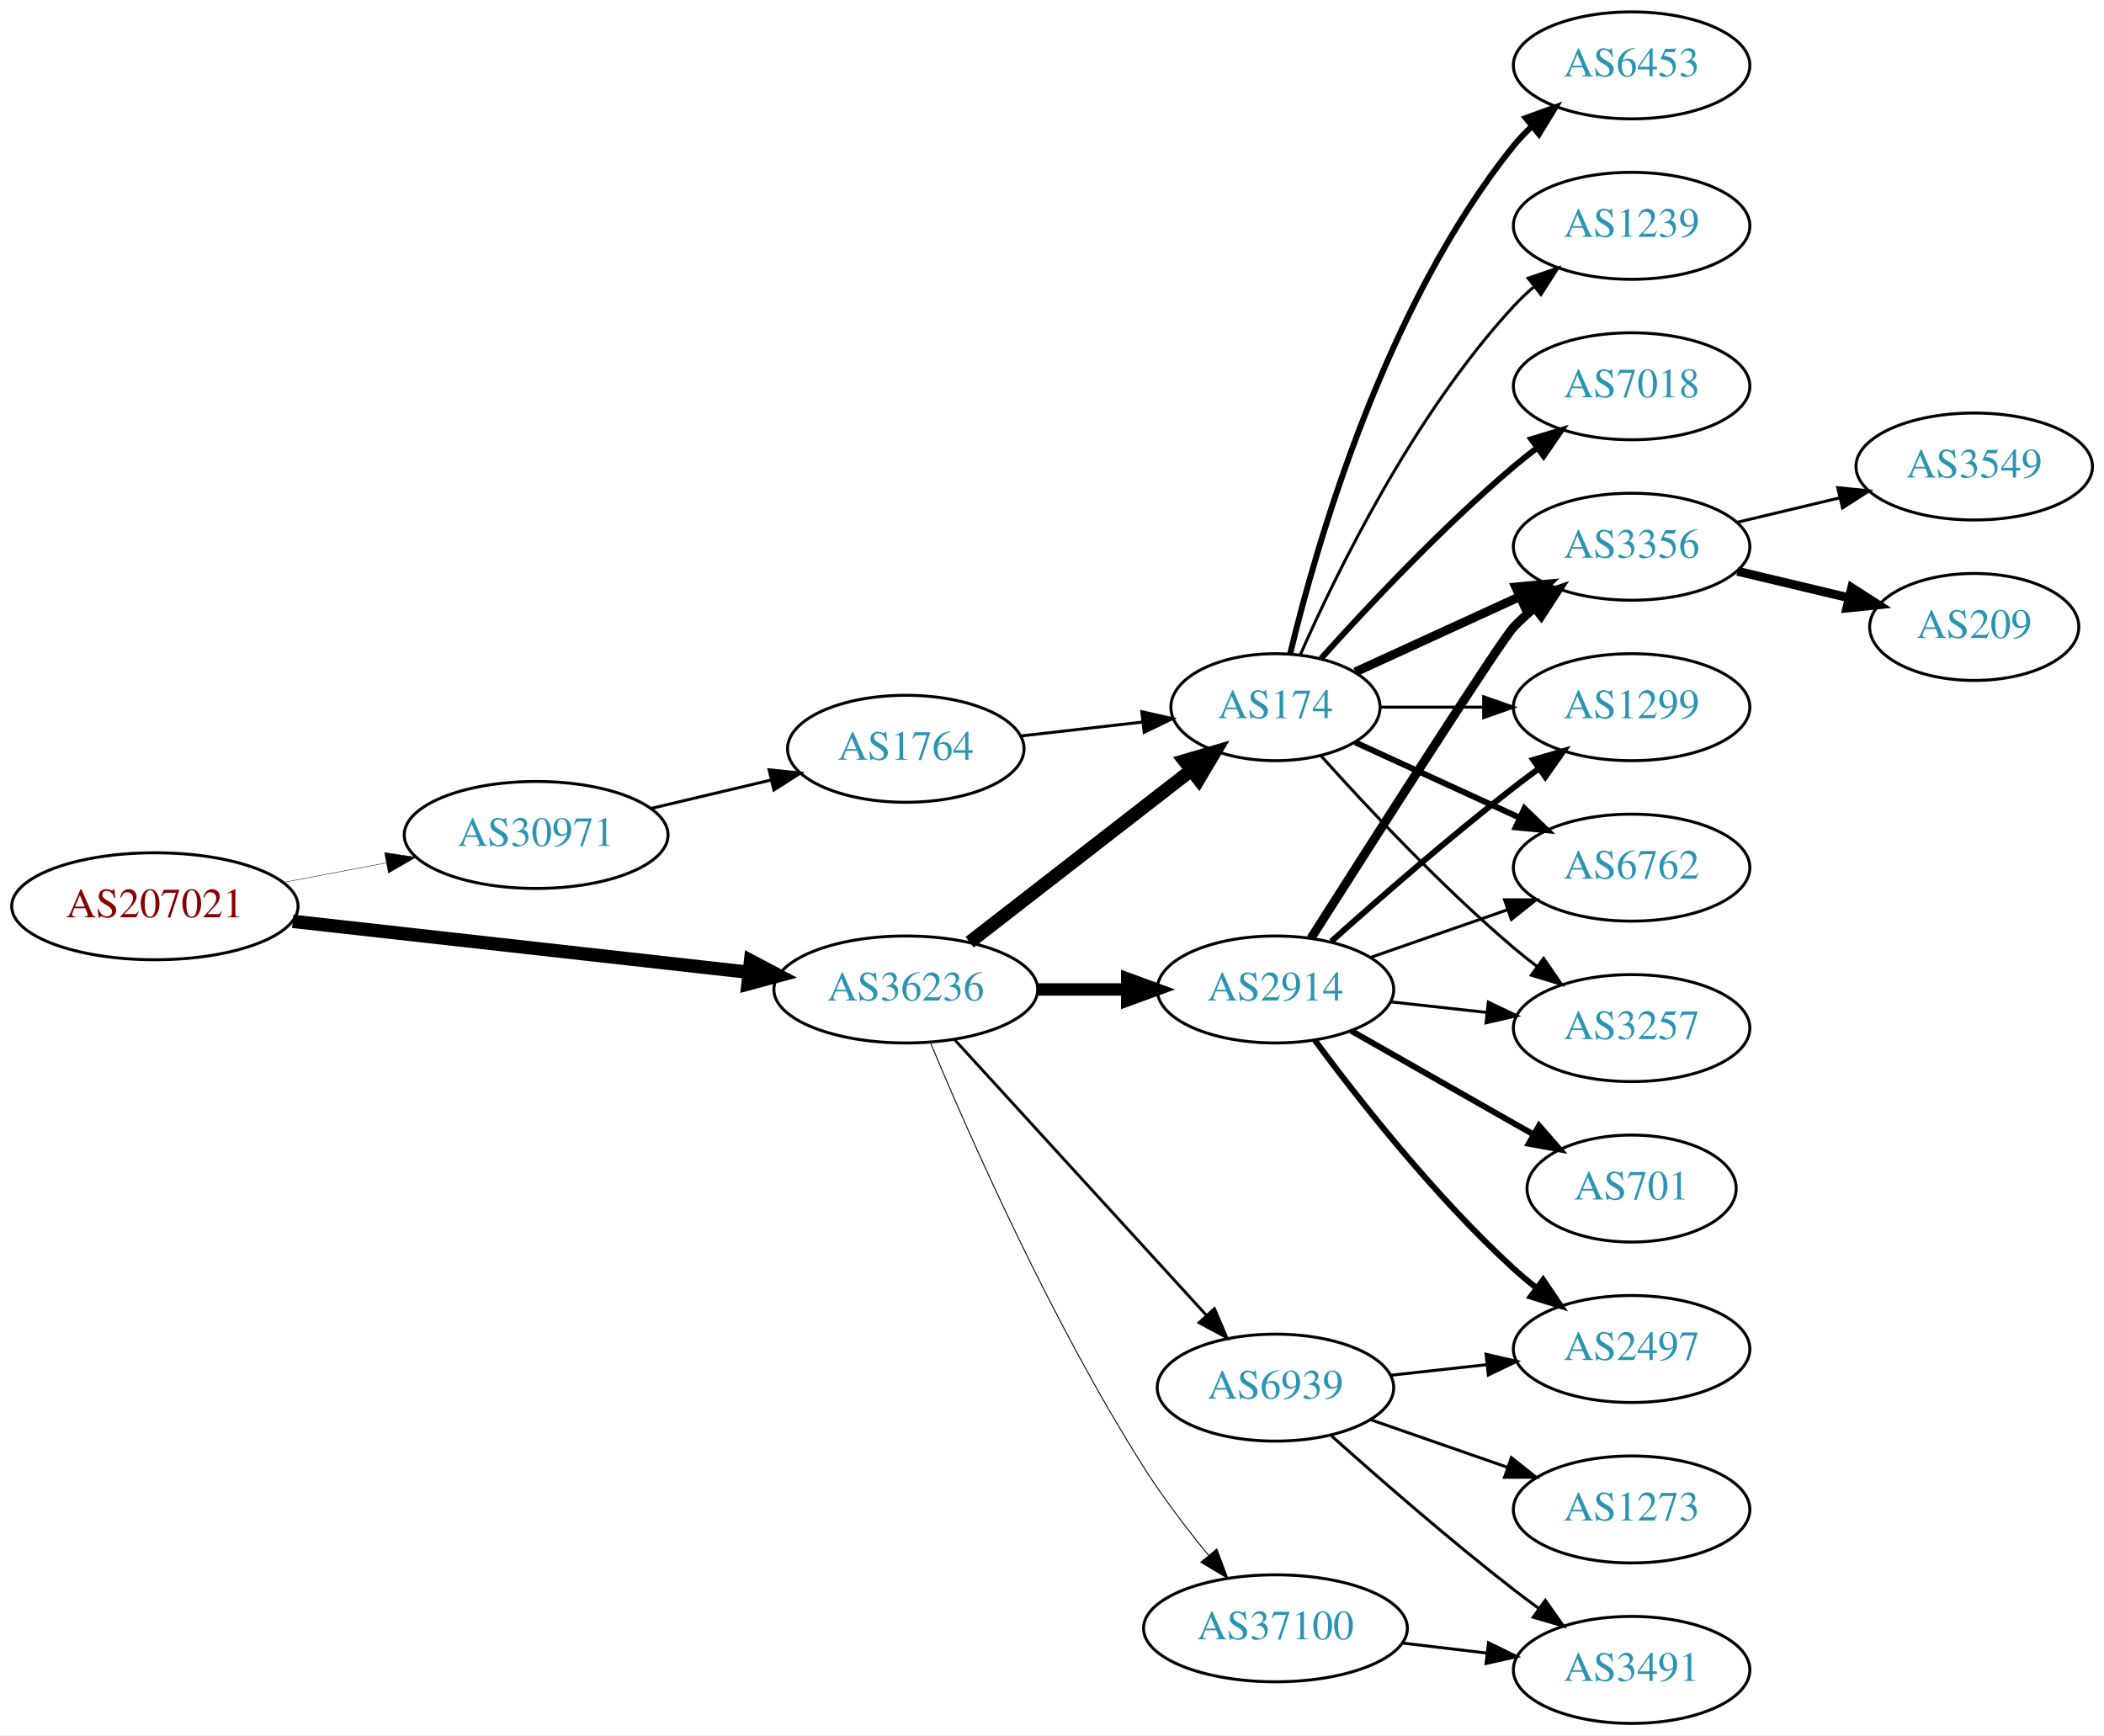
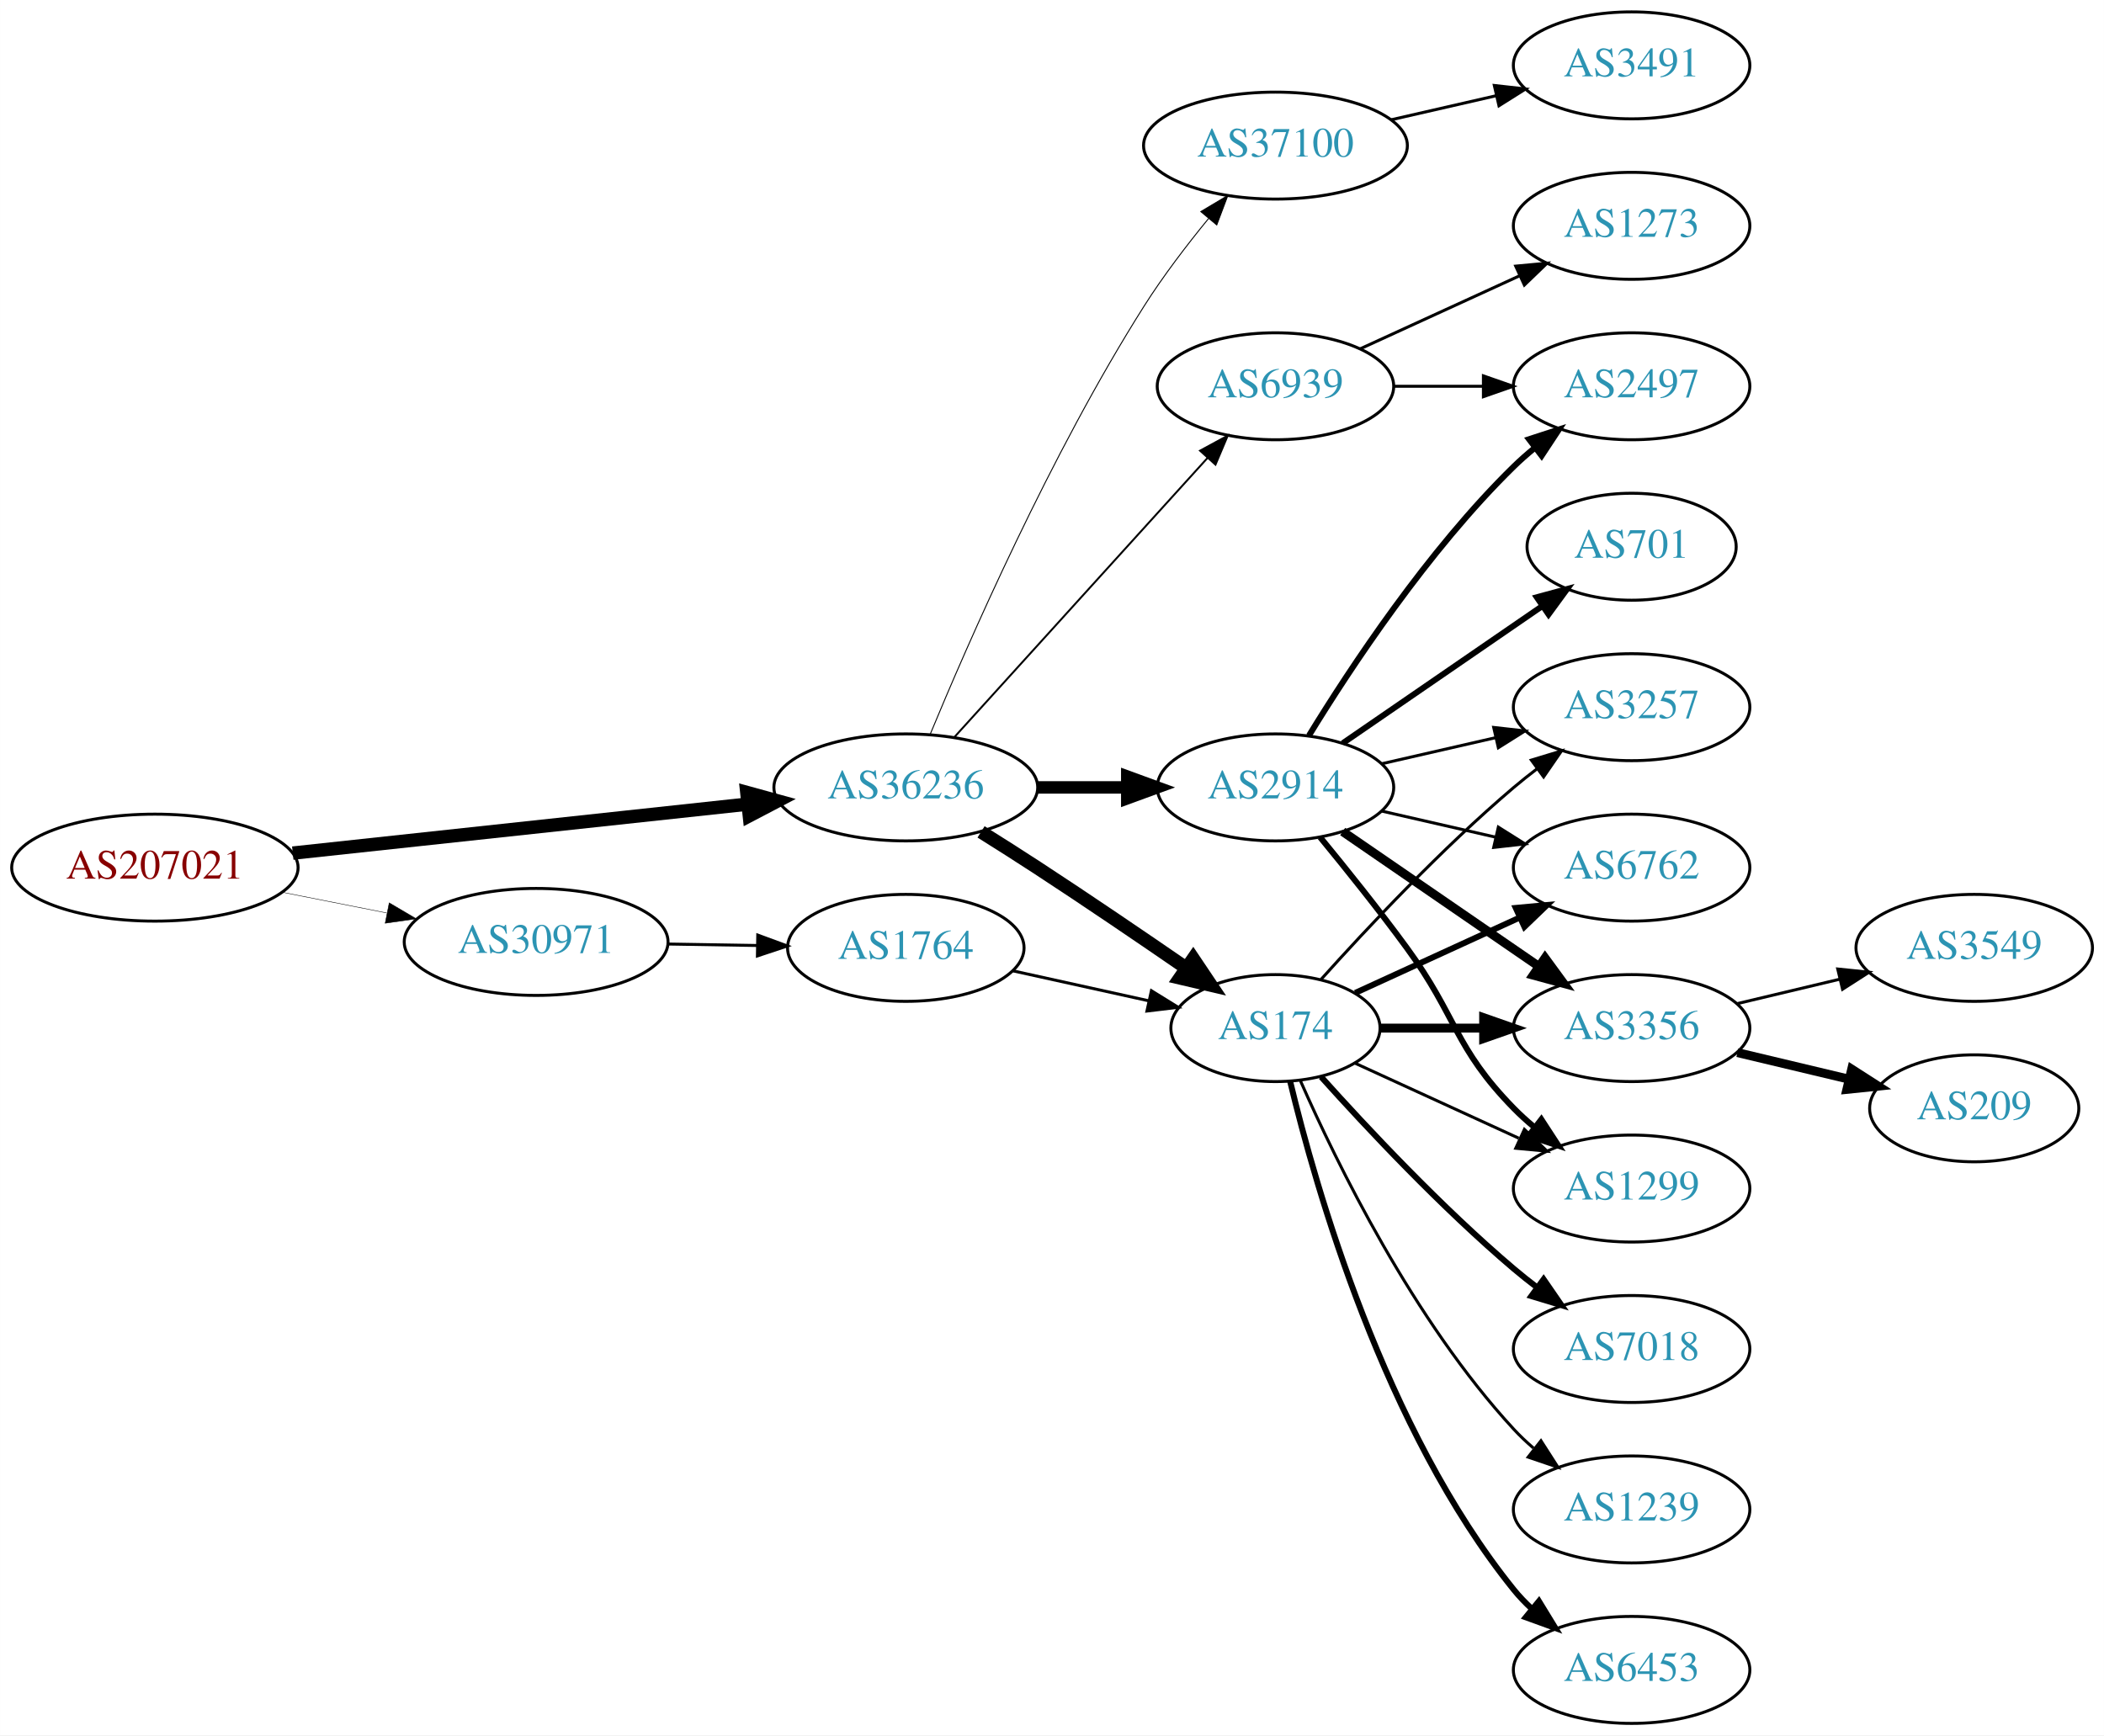
<svg xmlns="http://www.w3.org/2000/svg" xmlns:xlink="http://www.w3.org/1999/xlink" width="708pt" height="584pt" viewBox="0.00 0.00 707.95 584.00">
  <g id="graph0" class="graph" transform="scale(1 1) rotate(0) translate(4 580)">
    <polygon fill="white" stroke="none" points="-4,4 -4,-580 703.954,-580 703.954,4 -4,4" />
    <g id="node1" class="node">
      <g id="a_node1">
        <a xlink:href="/asn/207021" xlink:title="AS207021 ~ ipcom GmbH [AT]">
-           <ellipse fill="#ffffff" stroke="black" cx="48.096" cy="-275" rx="48.192" ry="18" />
-           <text text-anchor="middle" x="48.096" y="-271.3" font-family="Times,serif" font-size="14.00" fill="#880000">AS207021</text>
+           <ellipse fill="#ffffff" stroke="black" cx="48.096" cy="-288" rx="48.192" ry="18" />
+           <text text-anchor="middle" x="48.096" y="-284.3" font-family="Times,serif" font-size="14.00" fill="#880000">AS207021</text>
        </a>
      </g>
    </g>
    <g id="node2" class="node">
      <g id="a_node2">
        <a xlink:href="/asn/30971" xlink:title="AS30971 ~ Jakob-Haringer-Strasse 8 [AT]">
-           <ellipse fill="#ffffff" stroke="black" cx="176.388" cy="-299" rx="44.393" ry="18" />
-           <text text-anchor="middle" x="176.388" y="-295.3" font-family="Times,serif" font-size="14.00" fill="#2c94b3">AS30971</text>
+           <ellipse fill="#ffffff" stroke="black" cx="176.388" cy="-263" rx="44.393" ry="18" />
+           <text text-anchor="middle" x="176.388" y="-259.3" font-family="Times,serif" font-size="14.00" fill="#2c94b3">AS30971</text>
        </a>
      </g>
    </g>
    <g id="edge1" class="edge">
-       <path fill="none" stroke="black" stroke-width="0.145" d="M91.5,-283.058C102.585,-285.165 114.629,-287.454 126.041,-289.622" />
-       <polygon fill="black" stroke="black" stroke-width="0.145" points="125.389,-293.061 135.866,-291.49 126.696,-286.184 125.389,-293.061" />
+       <path fill="none" stroke="black" stroke-width="0.15" d="M91.149,-279.675C102.36,-277.456 114.572,-275.039 126.131,-272.75" />
+       <polygon fill="black" stroke="black" stroke-width="0.15" points="126.95,-276.156 136.08,-270.781 125.59,-269.29 126.95,-276.156" />
    </g>
    <g id="node3" class="node">
      <g id="a_node3">
        <a xlink:href="/asn/36236" xlink:title="AS36236 ~ NetActuate, Inc [US]">
-           <ellipse fill="#ffffff" stroke="black" cx="300.78" cy="-247" rx="44.393" ry="18" />
-           <text text-anchor="middle" x="300.78" y="-243.3" font-family="Times,serif" font-size="14.00" fill="#2c94b3">AS36236</text>
+           <ellipse fill="#ffffff" stroke="black" cx="300.78" cy="-315" rx="44.393" ry="18" />
+           <text text-anchor="middle" x="300.78" y="-311.3" font-family="Times,serif" font-size="14.00" fill="#2c94b3">AS36236</text>
        </a>
      </g>
    </g>
    <g id="edge2" class="edge">
-       <path fill="none" stroke="black" stroke-width="4.5" d="M94.493,-269.929C137.689,-265.105 202.627,-257.851 247.86,-252.799" />
-       <polygon fill="black" stroke="black" stroke-width="4.5" points="248.551,-256.684 258.052,-251.661 247.677,-248.858 248.551,-256.684" />
+       <path fill="none" stroke="black" stroke-width="4.5" d="M94.493,-292.889C137.558,-297.528 202.233,-304.494 247.448,-309.364" />
+       <polygon fill="black" stroke="black" stroke-width="4.5" points="247.277,-313.305 257.641,-310.461 248.12,-305.476 247.277,-313.305" />
    </g>
    <g id="node4" class="node">
      <g id="a_node4">
        <a xlink:href="/asn/1764" xlink:title="AS1764 ~ NEXTLAYER-AS [AT]">
-           <ellipse fill="#ffffff" stroke="black" cx="300.78" cy="-328" rx="39.794" ry="18" />
-           <text text-anchor="middle" x="300.78" y="-324.3" font-family="Times,serif" font-size="14.00" fill="#2c94b3">AS1764</text>
+           <ellipse fill="#ffffff" stroke="black" cx="300.78" cy="-261" rx="39.794" ry="18" />
+           <text text-anchor="middle" x="300.78" y="-257.3" font-family="Times,serif" font-size="14.00" fill="#2c94b3">AS1764</text>
        </a>
      </g>
    </g>
    <g id="edge3" class="edge">
-       <path fill="none" stroke="black" d="M215.108,-307.938C227.869,-310.961 242.236,-314.365 255.462,-317.499" />
-       <polygon fill="black" stroke="black" points="254.77,-320.932 265.307,-319.832 256.384,-314.121 254.77,-320.932" />
+       <path fill="none" stroke="black" d="M220.883,-262.289C230.572,-262.131 240.909,-261.962 250.802,-261.8" />
+       <polygon fill="black" stroke="black" points="250.963,-265.298 260.904,-261.635 250.848,-258.299 250.963,-265.298" />
    </g>
    <g id="node5" class="node">
      <g id="a_node5">
        <a xlink:href="/asn/174" xlink:title="AS174 ~ Cogent Communications [US]">
-           <ellipse fill="#ffffff" stroke="black" cx="425.172" cy="-342" rx="35.194" ry="18" />
-           <text text-anchor="middle" x="425.172" y="-338.3" font-family="Times,serif" font-size="14.00" fill="#2c94b3">AS174</text>
-         </a>
-       </g>
-     </g>
-     <g id="edge5" class="edge">
-       <path fill="none" stroke="black" stroke-width="4.5" d="M322.265,-262.901C342.661,-278.732 374.098,-303.133 396.661,-320.646" />
-       <polygon fill="black" stroke="black" stroke-width="4.5" points="394.518,-323.968 404.832,-326.989 399.347,-317.747 394.518,-323.968" />
+           <ellipse fill="#ffffff" stroke="black" cx="425.172" cy="-234" rx="35.194" ry="18" />
+           <text text-anchor="middle" x="425.172" y="-230.3" font-family="Times,serif" font-size="14.00" fill="#2c94b3">AS174</text>
+         </a>
+       </g>
+     </g>
+     <g id="edge7" class="edge">
+       <path fill="none" stroke="black" stroke-width="4.5" d="M326.104,-300.032C332.29,-296.161 338.904,-291.965 344.976,-288 361.748,-277.046 380.257,-264.454 395.162,-254.187" />
+       <polygon fill="black" stroke="black" stroke-width="4.5" points="397.491,-257.363 403.481,-248.44 393.015,-250.884 397.491,-257.363" />
    </g>
    <g id="node6" class="node">
      <g id="a_node6">
        <a xlink:href="/asn/2914" xlink:title="AS2914 ~ NTT America, Inc. [US]">
-           <ellipse fill="#ffffff" stroke="black" cx="425.172" cy="-247" rx="39.794" ry="18" />
-           <text text-anchor="middle" x="425.172" y="-243.3" font-family="Times,serif" font-size="14.00" fill="#2c94b3">AS2914</text>
-         </a>
-       </g>
-     </g>
-     <g id="edge6" class="edge">
-       <path fill="none" stroke="black" stroke-width="4.179" d="M345.275,-247C354.964,-247 365.301,-247 375.194,-247" />
-       <polygon fill="black" stroke="black" stroke-width="4.179" points="375.296,-250.656 385.296,-247 375.296,-243.344 375.296,-250.656" />
+           <ellipse fill="#ffffff" stroke="black" cx="425.172" cy="-315" rx="39.794" ry="18" />
+           <text text-anchor="middle" x="425.172" y="-311.3" font-family="Times,serif" font-size="14.00" fill="#2c94b3">AS2914</text>
+         </a>
+       </g>
+     </g>
+     <g id="edge5" class="edge">
+       <path fill="none" stroke="black" stroke-width="4.179" d="M345.275,-315C354.964,-315 365.301,-315 375.194,-315" />
+       <polygon fill="black" stroke="black" stroke-width="4.179" points="375.296,-318.656 385.296,-315 375.296,-311.344 375.296,-318.656" />
    </g>
    <g id="node7" class="node">
      <g id="a_node7">
        <a xlink:href="/asn/37100" xlink:title="AS37100 ~ SEACOM Limited [MU]">
-           <ellipse fill="#ffffff" stroke="black" cx="425.172" cy="-32" rx="44.393" ry="18" />
-           <text text-anchor="middle" x="425.172" y="-28.3" font-family="Times,serif" font-size="14.00" fill="#2c94b3">AS37100</text>
-         </a>
-       </g>
-     </g>
-     <g id="edge7" class="edge">
-       <path fill="none" stroke="black" stroke-width="0.321" d="M309.131,-228.932C321.881,-198.412 349.742,-135.169 380.976,-86 387.383,-75.914 395.337,-65.508 402.668,-56.555" />
-       <polygon fill="black" stroke="black" stroke-width="0.321" points="405.429,-58.709 409.162,-48.793 400.06,-54.217 405.429,-58.709" />
+           <ellipse fill="#ffffff" stroke="black" cx="425.172" cy="-531" rx="44.393" ry="18" />
+           <text text-anchor="middle" x="425.172" y="-527.3" font-family="Times,serif" font-size="14.00" fill="#2c94b3">AS37100</text>
+         </a>
+       </g>
+     </g>
+     <g id="edge6" class="edge">
+       <path fill="none" stroke="black" stroke-width="0.321" d="M308.908,-332.694C321.532,-363.22 349.479,-427.282 380.976,-477 387.371,-487.094 395.322,-497.502 402.654,-506.453" />
+       <polygon fill="black" stroke="black" stroke-width="0.321" points="400.047,-508.793 409.15,-514.214 405.415,-504.299 400.047,-508.793" />
    </g>
    <g id="node8" class="node">
      <g id="a_node8">
        <a xlink:href="/asn/6939" xlink:title="AS6939 ~ Hurricane Electric LLC [US]">
-           <ellipse fill="#ffffff" stroke="black" cx="425.172" cy="-113" rx="39.794" ry="18" />
-           <text text-anchor="middle" x="425.172" y="-109.3" font-family="Times,serif" font-size="14.00" fill="#2c94b3">AS6939</text>
+           <ellipse fill="#ffffff" stroke="black" cx="425.172" cy="-450" rx="39.794" ry="18" />
+           <text text-anchor="middle" x="425.172" y="-446.3" font-family="Times,serif" font-size="14.00" fill="#2c94b3">AS6939</text>
        </a>
      </g>
    </g>
    <g id="edge8" class="edge">
-       <path fill="none" stroke="black" stroke-width="0.964" d="M317.281,-230.029C338.708,-206.569 377.501,-164.097 401.992,-137.283" />
-       <polygon fill="black" stroke="black" stroke-width="0.964" points="404.637,-139.577 408.797,-129.833 399.468,-134.857 404.637,-139.577" />
+       <path fill="none" stroke="black" stroke-width="0.643" d="M317.033,-331.825C338.496,-355.499 377.728,-398.771 402.295,-425.87" />
+       <polygon fill="black" stroke="black" stroke-width="0.643" points="399.801,-428.329 409.111,-433.387 404.987,-423.628 399.801,-428.329" />
    </g>
    <g id="edge4" class="edge">
-       <path fill="none" stroke="black" d="M339.5,-332.315C352.485,-333.8 367.133,-335.475 380.549,-337.01" />
-       <polygon fill="black" stroke="black" points="380.187,-340.491 390.52,-338.151 380.983,-333.537 380.187,-340.491" />
-     </g>
-     <g id="node9" class="node">
-       <g id="a_node9">
-         <a xlink:href="/asn/6453" xlink:title="AS6453 ~ TATA COMMUNICATIONS (AMERICA) INC [US]">
-           <ellipse fill="#ffffff" stroke="black" cx="545.014" cy="-558" rx="39.794" ry="18" />
-           <text text-anchor="middle" x="545.014" y="-554.3" font-family="Times,serif" font-size="14.00" fill="#2c94b3">AS6453</text>
-         </a>
-       </g>
-     </g>
-     <g id="edge9" class="edge">
-       <path fill="none" stroke="black" stroke-width="2" d="M430.099,-359.882C438.657,-395.609 461.805,-477.008 505.368,-531 507.199,-533.269 509.269,-535.43 511.475,-537.468" />
-       <polygon fill="black" stroke="black" stroke-width="2" points="509.398,-540.291 519.357,-543.906 513.827,-534.869 509.398,-540.291" />
+       <path fill="none" stroke="black" d="M336.852,-253.263C351.086,-250.123 367.641,-246.471 382.485,-243.196" />
+       <polygon fill="black" stroke="black" points="383.428,-246.572 392.439,-241 381.92,-239.737 383.428,-246.572" />
    </g>
    <g id="node10" class="node">
      <g id="a_node10">
+         <a xlink:href="/asn/3356" xlink:title="AS3356 ~ Level 3 Parent, LLC [US]">
+           <ellipse fill="#ffffff" stroke="black" cx="545.014" cy="-234" rx="39.794" ry="18" />
+           <text text-anchor="middle" x="545.014" y="-230.3" font-family="Times,serif" font-size="14.00" fill="#2c94b3">AS3356</text>
+         </a>
+       </g>
+     </g>
+     <g id="edge19" class="edge">
+       <path fill="none" stroke="black" stroke-width="3" d="M460.574,-234C471.398,-234 483.565,-234 495.192,-234" />
+       <polygon fill="black" stroke="black" stroke-width="3" points="495.223,-237.5 505.223,-234 495.223,-230.5 495.223,-237.5" />
+     </g>
+     <g id="node11" class="node">
+       <g id="a_node11">
+         <a xlink:href="/asn/1299" xlink:title="AS1299 ~ Telia Carrier [EU]">
+           <ellipse fill="#ffffff" stroke="black" cx="545.014" cy="-180" rx="39.794" ry="18" />
+           <text text-anchor="middle" x="545.014" y="-176.3" font-family="Times,serif" font-size="14.00" fill="#2c94b3">AS1299</text>
+         </a>
+       </g>
+     </g>
+     <g id="edge21" class="edge">
+       <path fill="none" stroke="black" d="M452.033,-222.149C468.154,-214.762 489.156,-205.138 507.021,-196.952" />
+       <polygon fill="black" stroke="black" points="508.94,-199.923 516.573,-192.575 506.024,-193.559 508.94,-199.923" />
+     </g>
+     <g id="node13" class="node">
+       <g id="a_node13">
+         <a xlink:href="/asn/3257" xlink:title="AS3257 ~ GTT [DE]">
+           <ellipse fill="#ffffff" stroke="black" cx="545.014" cy="-342" rx="39.794" ry="18" />
+           <text text-anchor="middle" x="545.014" y="-338.3" font-family="Times,serif" font-size="14.00" fill="#2c94b3">AS3257</text>
+         </a>
+       </g>
+     </g>
+     <g id="edge22" class="edge">
+       <path fill="none" stroke="black" d="M440.534,-250.409C455.807,-267.432 481.066,-294.396 505.368,-315 507.865,-317.117 510.525,-319.232 513.237,-321.293" />
+       <polygon fill="black" stroke="black" points="511.274,-324.194 521.413,-327.266 515.403,-318.541 511.274,-324.194" />
+     </g>
+     <g id="node14" class="node">
+       <g id="a_node14">
        <a xlink:href="/asn/6762" xlink:title="AS6762 ~ TELECOM ITALIA SPARKLE S.p.A. [IT]">
          <ellipse fill="#ffffff" stroke="black" cx="545.014" cy="-288" rx="39.794" ry="18" />
          <text text-anchor="middle" x="545.014" y="-284.3" font-family="Times,serif" font-size="14.00" fill="#2c94b3">AS6762</text>
        </a>
      </g>
    </g>
+     <g id="edge24" class="edge">
+       <path fill="none" stroke="black" stroke-width="2" d="M452.033,-245.851C468.154,-253.238 489.156,-262.862 507.021,-271.048" />
+       <polygon fill="black" stroke="black" stroke-width="2" points="506.024,-274.441 516.573,-275.425 508.94,-268.077 506.024,-274.441" />
+     </g>
+     <g id="node18" class="node">
+       <g id="a_node18">
+         <a xlink:href="/asn/6453" xlink:title="AS6453 ~ TATA COMMUNICATIONS (AMERICA) INC [US]">
+           <ellipse fill="#ffffff" stroke="black" cx="545.014" cy="-18" rx="39.794" ry="18" />
+           <text text-anchor="middle" x="545.014" y="-14.3" font-family="Times,serif" font-size="14.00" fill="#2c94b3">AS6453</text>
+         </a>
+       </g>
+     </g>
+     <g id="edge18" class="edge">
+       <path fill="none" stroke="black" stroke-width="2" d="M430.099,-216.118C438.657,-180.391 461.805,-98.992 505.368,-45 507.199,-42.731 509.269,-40.57 511.475,-38.532" />
+       <polygon fill="black" stroke="black" stroke-width="2" points="513.827,-41.131 519.357,-32.094 509.398,-35.709 513.827,-41.131" />
+     </g>
+     <g id="node19" class="node">
+       <g id="a_node19">
+         <a xlink:href="/asn/7018" xlink:title="AS7018 ~ AT&amp;T Services, Inc. [US]">
+           <ellipse fill="#ffffff" stroke="black" cx="545.014" cy="-126" rx="39.794" ry="18" />
+           <text text-anchor="middle" x="545.014" y="-122.3" font-family="Times,serif" font-size="14.00" fill="#2c94b3">AS7018</text>
+         </a>
+       </g>
+     </g>
+     <g id="edge20" class="edge">
+       <path fill="none" stroke="black" stroke-width="2" d="M440.534,-217.591C455.807,-200.568 481.066,-173.604 505.368,-153 507.865,-150.883 510.525,-148.768 513.237,-146.707" />
+       <polygon fill="black" stroke="black" stroke-width="2" points="515.403,-149.459 521.413,-140.734 511.274,-143.806 515.403,-149.459" />
+     </g>
+     <g id="node20" class="node">
+       <g id="a_node20">
+         <a xlink:href="/asn/1239" xlink:title="AS1239 ~ Sprint [US]">
+           <ellipse fill="#ffffff" stroke="black" cx="545.014" cy="-72" rx="39.794" ry="18" />
+           <text text-anchor="middle" x="545.014" y="-68.3" font-family="Times,serif" font-size="14.00" fill="#2c94b3">AS1239</text>
+         </a>
+       </g>
+     </g>
+     <g id="edge23" class="edge">
+       <path fill="none" stroke="black" d="M433.588,-216.239C445.656,-188.817 471.627,-135.527 505.368,-99 507.398,-96.802 509.637,-94.681 511.984,-92.66" />
+       <polygon fill="black" stroke="black" points="514.511,-95.126 520.228,-86.206 510.196,-89.614 514.511,-95.126" />
+     </g>
+     <g id="node9" class="node">
+       <g id="a_node9">
+         <a xlink:href="/asn/2497" xlink:title="AS2497 ~ Internet Initiative Japan Inc. [JP]">
+           <ellipse fill="#ffffff" stroke="black" cx="545.014" cy="-450" rx="39.794" ry="18" />
+           <text text-anchor="middle" x="545.014" y="-446.3" font-family="Times,serif" font-size="14.00" fill="#2c94b3">AS2497</text>
+         </a>
+       </g>
+     </g>
+     <g id="edge9" class="edge">
+       <path fill="none" stroke="black" stroke-width="2" d="M436.437,-332.44C450.246,-354.991 476.435,-394.722 505.368,-423 507.508,-425.092 509.825,-427.137 512.225,-429.106" />
+       <polygon fill="black" stroke="black" stroke-width="2" points="510.492,-432.185 520.567,-435.464 514.736,-426.618 510.492,-432.185" />
+     </g>
    <g id="edge10" class="edge">
-       <path fill="none" stroke="black" stroke-width="2" d="M452.033,-330.149C468.154,-322.762 489.156,-313.138 507.021,-304.952" />
-       <polygon fill="black" stroke="black" stroke-width="2" points="508.94,-307.923 516.573,-300.575 506.024,-301.559 508.94,-307.923" />
-     </g>
-     <g id="node11" class="node">
-       <g id="a_node11">
-         <a xlink:href="/asn/1239" xlink:title="AS1239 ~ Sprint [US]">
-           <ellipse fill="#ffffff" stroke="black" cx="545.014" cy="-504" rx="39.794" ry="18" />
-           <text text-anchor="middle" x="545.014" y="-500.3" font-family="Times,serif" font-size="14.00" fill="#2c94b3">AS1239</text>
-         </a>
-       </g>
+       <path fill="none" stroke="black" stroke-width="3" d="M447.786,-300.143C466.274,-287.435 493.088,-269.005 513.718,-254.825" />
+       <polygon fill="black" stroke="black" stroke-width="3" points="515.88,-257.586 522.138,-249.037 511.915,-251.817 515.88,-257.586" />
    </g>
    <g id="edge11" class="edge">
-       <path fill="none" stroke="black" d="M433.588,-359.761C445.656,-387.183 471.627,-440.473 505.368,-477 507.398,-479.198 509.637,-481.319 511.984,-483.34" />
-       <polygon fill="black" stroke="black" points="510.196,-486.386 520.228,-489.794 514.511,-480.874 510.196,-486.386" />
+       <path fill="none" stroke="black" stroke-width="2" d="M440.174,-298.269C448.822,-287.75 460.014,-273.792 469.368,-261 486.393,-237.716 485.195,-227.617 505.368,-207 507.461,-204.861 509.744,-202.782 512.121,-200.79" />
+       <polygon fill="black" stroke="black" stroke-width="2" points="514.639,-203.268 520.42,-194.389 510.364,-197.725 514.639,-203.268" />
    </g>
    <g id="node12" class="node">
      <g id="a_node12">
-         <a xlink:href="/asn/3257" xlink:title="AS3257 ~ GTT [DE]">
-           <ellipse fill="#ffffff" stroke="black" cx="545.014" cy="-234" rx="39.794" ry="18" />
-           <text text-anchor="middle" x="545.014" y="-230.3" font-family="Times,serif" font-size="14.00" fill="#2c94b3">AS3257</text>
+         <a xlink:href="/asn/701" xlink:title="AS701 ~ UUNET [US]">
+           <ellipse fill="#ffffff" stroke="black" cx="545.014" cy="-396" rx="35.194" ry="18" />
+           <text text-anchor="middle" x="545.014" y="-392.3" font-family="Times,serif" font-size="14.00" fill="#2c94b3">AS701</text>
        </a>
      </g>
    </g>
    <g id="edge12" class="edge">
-       <path fill="none" stroke="black" d="M440.534,-325.591C455.807,-308.568 481.066,-281.604 505.368,-261 507.865,-258.883 510.525,-256.768 513.237,-254.707" />
-       <polygon fill="black" stroke="black" points="515.403,-257.459 521.413,-248.734 511.274,-251.806 515.403,-257.459" />
-     </g>
-     <g id="node13" class="node">
-       <g id="a_node13">
-         <a xlink:href="/asn/7018" xlink:title="AS7018 ~ AT&amp;T Services, Inc. [US]">
-           <ellipse fill="#ffffff" stroke="black" cx="545.014" cy="-450" rx="39.794" ry="18" />
-           <text text-anchor="middle" x="545.014" y="-446.3" font-family="Times,serif" font-size="14.00" fill="#2c94b3">AS7018</text>
-         </a>
-       </g>
+       <path fill="none" stroke="black" stroke-width="2" d="M447.786,-329.857C466.623,-342.805 494.103,-361.693 514.879,-375.973" />
+       <polygon fill="black" stroke="black" stroke-width="2" points="513.104,-379.001 523.328,-381.781 517.069,-373.232 513.104,-379.001" />
    </g>
    <g id="edge13" class="edge">
-       <path fill="none" stroke="black" stroke-width="2" d="M440.534,-358.409C455.807,-375.432 481.066,-402.396 505.368,-423 507.865,-425.117 510.525,-427.232 513.237,-429.293" />
-       <polygon fill="black" stroke="black" stroke-width="2" points="511.274,-432.194 521.413,-435.266 515.403,-426.541 511.274,-432.194" />
-     </g>
-     <g id="node14" class="node">
-       <g id="a_node14">
-         <a xlink:href="/asn/3356" xlink:title="AS3356 ~ Level 3 Parent, LLC [US]">
-           <ellipse fill="#ffffff" stroke="black" cx="545.014" cy="-396" rx="39.794" ry="18" />
-           <text text-anchor="middle" x="545.014" y="-392.3" font-family="Times,serif" font-size="14.00" fill="#2c94b3">AS3356</text>
-         </a>
-       </g>
+       <path fill="none" stroke="black" d="M460.891,-322.955C472.891,-325.704 486.512,-328.825 499.205,-331.733" />
+       <polygon fill="black" stroke="black" points="498.607,-335.187 509.136,-334.009 500.17,-328.364 498.607,-335.187" />
    </g>
    <g id="edge14" class="edge">
-       <path fill="none" stroke="black" stroke-width="3" d="M452.033,-353.851C468.154,-361.238 489.156,-370.862 507.021,-379.048" />
-       <polygon fill="black" stroke="black" stroke-width="3" points="506.024,-382.441 516.573,-383.425 508.94,-376.077 506.024,-382.441" />
-     </g>
-     <g id="node15" class="node">
-       <g id="a_node15">
-         <a xlink:href="/asn/1299" xlink:title="AS1299 ~ Telia Carrier [EU]">
-           <ellipse fill="#ffffff" stroke="black" cx="545.014" cy="-342" rx="39.794" ry="18" />
-           <text text-anchor="middle" x="545.014" y="-338.3" font-family="Times,serif" font-size="14.00" fill="#2c94b3">AS1299</text>
-         </a>
-       </g>
-     </g>
-     <g id="edge15" class="edge">
-       <path fill="none" stroke="black" d="M460.574,-342C471.398,-342 483.565,-342 495.192,-342" />
-       <polygon fill="black" stroke="black" points="495.223,-345.5 505.223,-342 495.223,-338.5 495.223,-345.5" />
-     </g>
-     <g id="edge18" class="edge">
-       <path fill="none" stroke="black" d="M457.134,-257.772C471.23,-262.677 488.107,-268.548 503.22,-273.807" />
-       <polygon fill="black" stroke="black" points="502.255,-277.177 512.85,-277.157 504.556,-270.566 502.255,-277.177" />
-     </g>
-     <g id="edge21" class="edge">
-       <path fill="none" stroke="black" d="M463.782,-242.851C474.093,-241.713 485.41,-240.465 496.211,-239.274" />
-       <polygon fill="black" stroke="black" points="496.802,-242.73 506.357,-238.154 496.034,-235.772 496.802,-242.73" />
-     </g>
-     <g id="edge16" class="edge">
-       <path fill="none" stroke="black" stroke-width="3" d="M437.109,-264.227C457.826,-296.805 501.112,-364.597 505.368,-369 507.448,-371.152 509.722,-373.24 512.092,-375.238" />
-       <polygon fill="black" stroke="black" stroke-width="3" points="510.329,-378.299 520.38,-381.65 514.612,-372.763 510.329,-378.299" />
-     </g>
-     <g id="edge20" class="edge">
-       <path fill="none" stroke="black" stroke-width="2" d="M443.986,-263.191C459.763,-277.311 483.601,-298.119 505.368,-315 508.103,-317.121 510.988,-319.278 513.9,-321.401" />
-       <polygon fill="black" stroke="black" stroke-width="2" points="511.901,-324.274 522.073,-327.236 515.969,-318.577 511.901,-324.274" />
-     </g>
-     <g id="node16" class="node">
-       <g id="a_node16">
-         <a xlink:href="/asn/2497" xlink:title="AS2497 ~ Internet Initiative Japan Inc. [JP]">
-           <ellipse fill="#ffffff" stroke="black" cx="545.014" cy="-126" rx="39.794" ry="18" />
-           <text text-anchor="middle" x="545.014" y="-122.3" font-family="Times,serif" font-size="14.00" fill="#2c94b3">AS2497</text>
-         </a>
-       </g>
-     </g>
-     <g id="edge17" class="edge">
-       <path fill="none" stroke="black" stroke-width="2" d="M438.43,-229.886C453.064,-210.106 478.9,-177.18 505.368,-153 507.785,-150.792 510.39,-148.615 513.066,-146.512" />
-       <polygon fill="black" stroke="black" stroke-width="2" points="515.249,-149.251 521.186,-140.476 511.073,-143.633 515.249,-149.251" />
+       <path fill="none" stroke="black" d="M460.891,-307.045C472.891,-304.296 486.512,-301.175 499.205,-298.267" />
+       <polygon fill="black" stroke="black" points="500.17,-301.636 509.136,-295.991 498.607,-294.813 500.17,-301.636" />
    </g>
    <g id="node17" class="node">
      <g id="a_node17">
-         <a xlink:href="/asn/701" xlink:title="AS701 ~ UUNET [US]">
-           <ellipse fill="#ffffff" stroke="black" cx="545.014" cy="-180" rx="35.194" ry="18" />
-           <text text-anchor="middle" x="545.014" y="-176.3" font-family="Times,serif" font-size="14.00" fill="#2c94b3">AS701</text>
-         </a>
-       </g>
-     </g>
-     <g id="edge19" class="edge">
-       <path fill="none" stroke="black" stroke-width="2" d="M450.589,-233.118C468.398,-222.992 492.7,-209.175 512.054,-198.171" />
-       <polygon fill="black" stroke="black" stroke-width="2" points="513.868,-201.166 520.831,-193.181 510.408,-195.081 513.868,-201.166" />
-     </g>
-     <g id="node20" class="node">
-       <g id="a_node20">
        <a xlink:href="/asn/3491" xlink:title="AS3491 ~ PCCW Global, Inc. [US]">
-           <ellipse fill="#ffffff" stroke="black" cx="545.014" cy="-18" rx="39.794" ry="18" />
-           <text text-anchor="middle" x="545.014" y="-14.3" font-family="Times,serif" font-size="14.00" fill="#2c94b3">AS3491</text>
-         </a>
-       </g>
-     </g>
-     <g id="edge24" class="edge">
-       <path fill="none" stroke="black" d="M467.719,-27.064C476.965,-25.966 486.838,-24.793 496.309,-23.668" />
-       <polygon fill="black" stroke="black" points="496.863,-27.126 506.38,-22.471 496.037,-20.175 496.863,-27.126" />
-     </g>
-     <g id="edge27" class="edge">
-       <path fill="none" stroke="black" d="M463.782,-117.149C474.093,-118.287 485.41,-119.535 496.211,-120.726" />
-       <polygon fill="black" stroke="black" points="496.034,-124.228 506.357,-121.846 496.802,-117.27 496.034,-124.228" />
-     </g>
-     <g id="edge26" class="edge">
-       <path fill="none" stroke="black" d="M443.986,-96.809C459.763,-82.689 483.601,-61.881 505.368,-45 508.103,-42.879 510.988,-40.722 513.9,-38.599" />
-       <polygon fill="black" stroke="black" points="515.969,-41.423 522.073,-32.764 511.901,-35.726 515.969,-41.423" />
+           <ellipse fill="#ffffff" stroke="black" cx="545.014" cy="-558" rx="39.794" ry="18" />
+           <text text-anchor="middle" x="545.014" y="-554.3" font-family="Times,serif" font-size="14.00" fill="#2c94b3">AS3491</text>
+         </a>
+       </g>
+     </g>
+     <g id="edge17" class="edge">
+       <path fill="none" stroke="black" d="M464.107,-539.692C475.347,-542.267 487.76,-545.111 499.383,-547.774" />
+       <polygon fill="black" stroke="black" points="498.816,-551.235 509.345,-550.057 500.379,-544.412 498.816,-551.235" />
+     </g>
+     <g id="edge25" class="edge">
+       <path fill="none" stroke="black" d="M465.085,-450C474.638,-450 484.987,-450 494.95,-450" />
+       <polygon fill="black" stroke="black" points="495.143,-453.5 505.143,-450 495.143,-446.5 495.143,-453.5" />
    </g>
    <g id="node21" class="node">
      <g id="a_node21">
        <a xlink:href="/asn/1273" xlink:title="AS1273 ~ Vodafone Group PLC [EU]">
-           <ellipse fill="#ffffff" stroke="black" cx="545.014" cy="-72" rx="39.794" ry="18" />
-           <text text-anchor="middle" x="545.014" y="-68.3" font-family="Times,serif" font-size="14.00" fill="#2c94b3">AS1273</text>
-         </a>
-       </g>
-     </g>
-     <g id="edge25" class="edge">
-       <path fill="none" stroke="black" d="M457.134,-102.228C471.23,-97.323 488.107,-91.451 503.22,-86.193" />
-       <polygon fill="black" stroke="black" points="504.556,-89.434 512.85,-82.843 502.255,-82.823 504.556,-89.434" />
-     </g>
-     <g id="node18" class="node">
-       <g id="a_node18">
+           <ellipse fill="#ffffff" stroke="black" cx="545.014" cy="-504" rx="39.794" ry="18" />
+           <text text-anchor="middle" x="545.014" y="-500.3" font-family="Times,serif" font-size="14.00" fill="#2c94b3">AS1273</text>
+         </a>
+       </g>
+     </g>
+     <g id="edge26" class="edge">
+       <path fill="none" stroke="black" d="M453.801,-462.661C469.758,-469.973 490.028,-479.261 507.311,-487.181" />
+       <polygon fill="black" stroke="black" points="506.01,-490.435 516.559,-491.419 508.926,-484.071 506.01,-490.435" />
+     </g>
+     <g id="node15" class="node">
+       <g id="a_node15">
        <a xlink:href="/asn/3549" xlink:title="AS3549 ~ Level 3 Parent, LLC [US]">
-           <ellipse fill="#ffffff" stroke="black" cx="660.307" cy="-423" rx="39.794" ry="18" />
-           <text text-anchor="middle" x="660.307" y="-419.3" font-family="Times,serif" font-size="14.00" fill="#2c94b3">AS3549</text>
-         </a>
-       </g>
-     </g>
-     <g id="edge22" class="edge">
-       <path fill="none" stroke="black" d="M580.622,-404.248C591.493,-406.838 603.647,-409.735 615.09,-412.462" />
-       <polygon fill="black" stroke="black" points="614.373,-415.889 624.912,-414.803 615.996,-409.08 614.373,-415.889" />
-     </g>
-     <g id="node19" class="node">
-       <g id="a_node19">
+           <ellipse fill="#ffffff" stroke="black" cx="660.307" cy="-261" rx="39.794" ry="18" />
+           <text text-anchor="middle" x="660.307" y="-257.3" font-family="Times,serif" font-size="14.00" fill="#2c94b3">AS3549</text>
+         </a>
+       </g>
+     </g>
+     <g id="edge15" class="edge">
+       <path fill="none" stroke="black" d="M580.622,-242.248C591.493,-244.838 603.647,-247.735 615.09,-250.462" />
+       <polygon fill="black" stroke="black" points="614.373,-253.889 624.912,-252.803 615.996,-247.08 614.373,-253.889" />
+     </g>
+     <g id="node16" class="node">
+       <g id="a_node16">
        <a xlink:href="/asn/209" xlink:title="AS209 ~ CenturyLink Communications, LLC [US]">
-           <ellipse fill="#ffffff" stroke="black" cx="660.307" cy="-369" rx="35.194" ry="18" />
-           <text text-anchor="middle" x="660.307" y="-365.3" font-family="Times,serif" font-size="14.00" fill="#2c94b3">AS209</text>
-         </a>
-       </g>
-     </g>
-     <g id="edge23" class="edge">
-       <path fill="none" stroke="black" stroke-width="3" d="M580.622,-387.752C592.416,-384.942 605.721,-381.771 617.988,-378.847" />
-       <polygon fill="black" stroke="black" stroke-width="3" points="619.077,-382.186 627.993,-376.463 617.454,-375.376 619.077,-382.186" />
+           <ellipse fill="#ffffff" stroke="black" cx="660.307" cy="-207" rx="35.194" ry="18" />
+           <text text-anchor="middle" x="660.307" y="-203.3" font-family="Times,serif" font-size="14.00" fill="#2c94b3">AS209</text>
+         </a>
+       </g>
+     </g>
+     <g id="edge16" class="edge">
+       <path fill="none" stroke="black" stroke-width="3" d="M580.622,-225.752C592.416,-222.942 605.721,-219.771 617.988,-216.847" />
+       <polygon fill="black" stroke="black" stroke-width="3" points="619.077,-220.186 627.993,-214.463 617.454,-213.376 619.077,-220.186" />
    </g>
  </g>
</svg>
